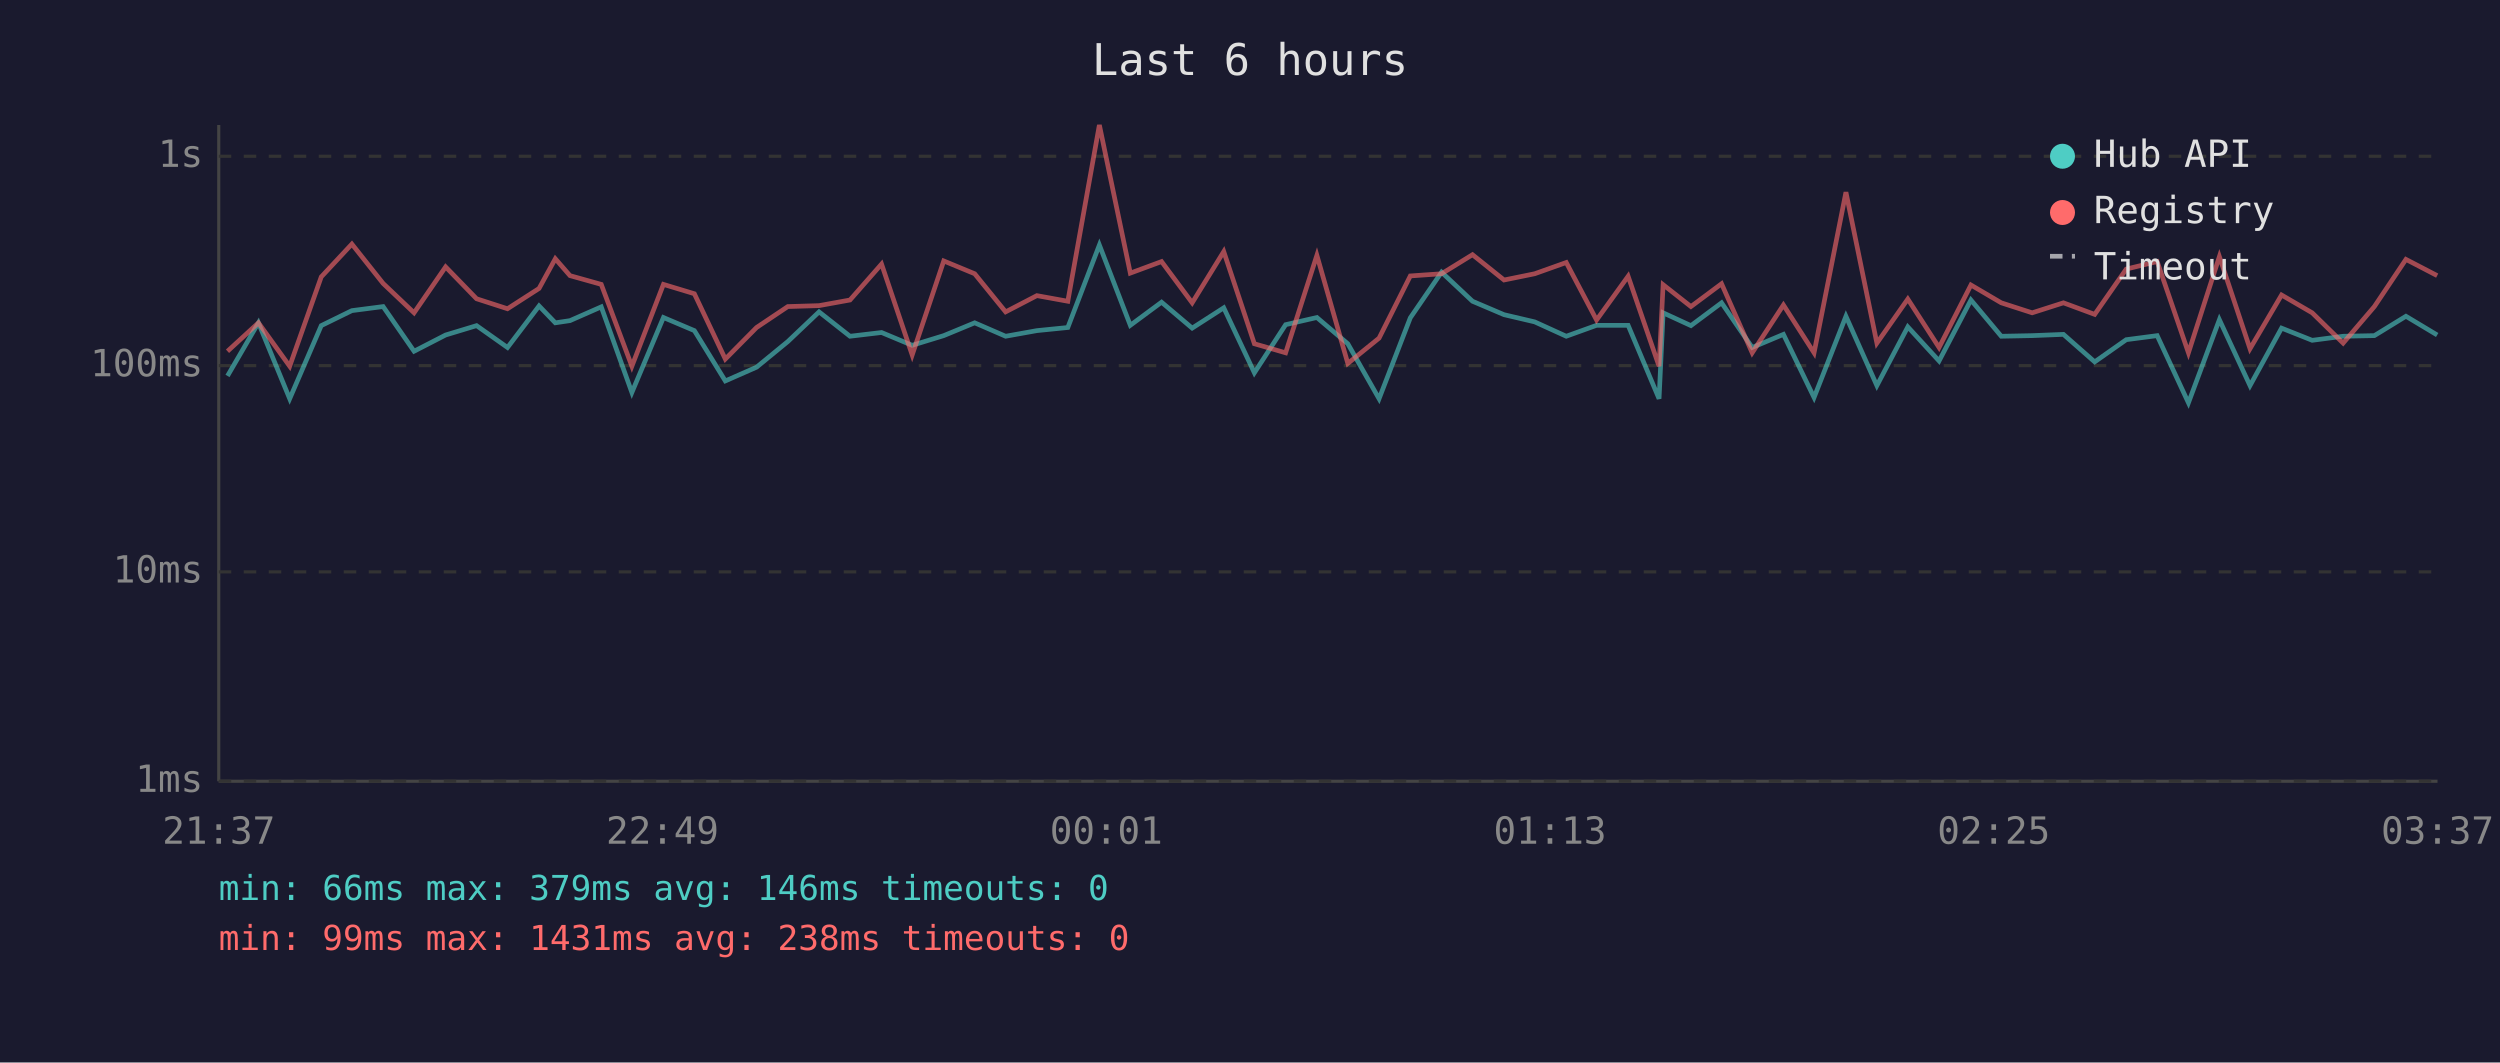
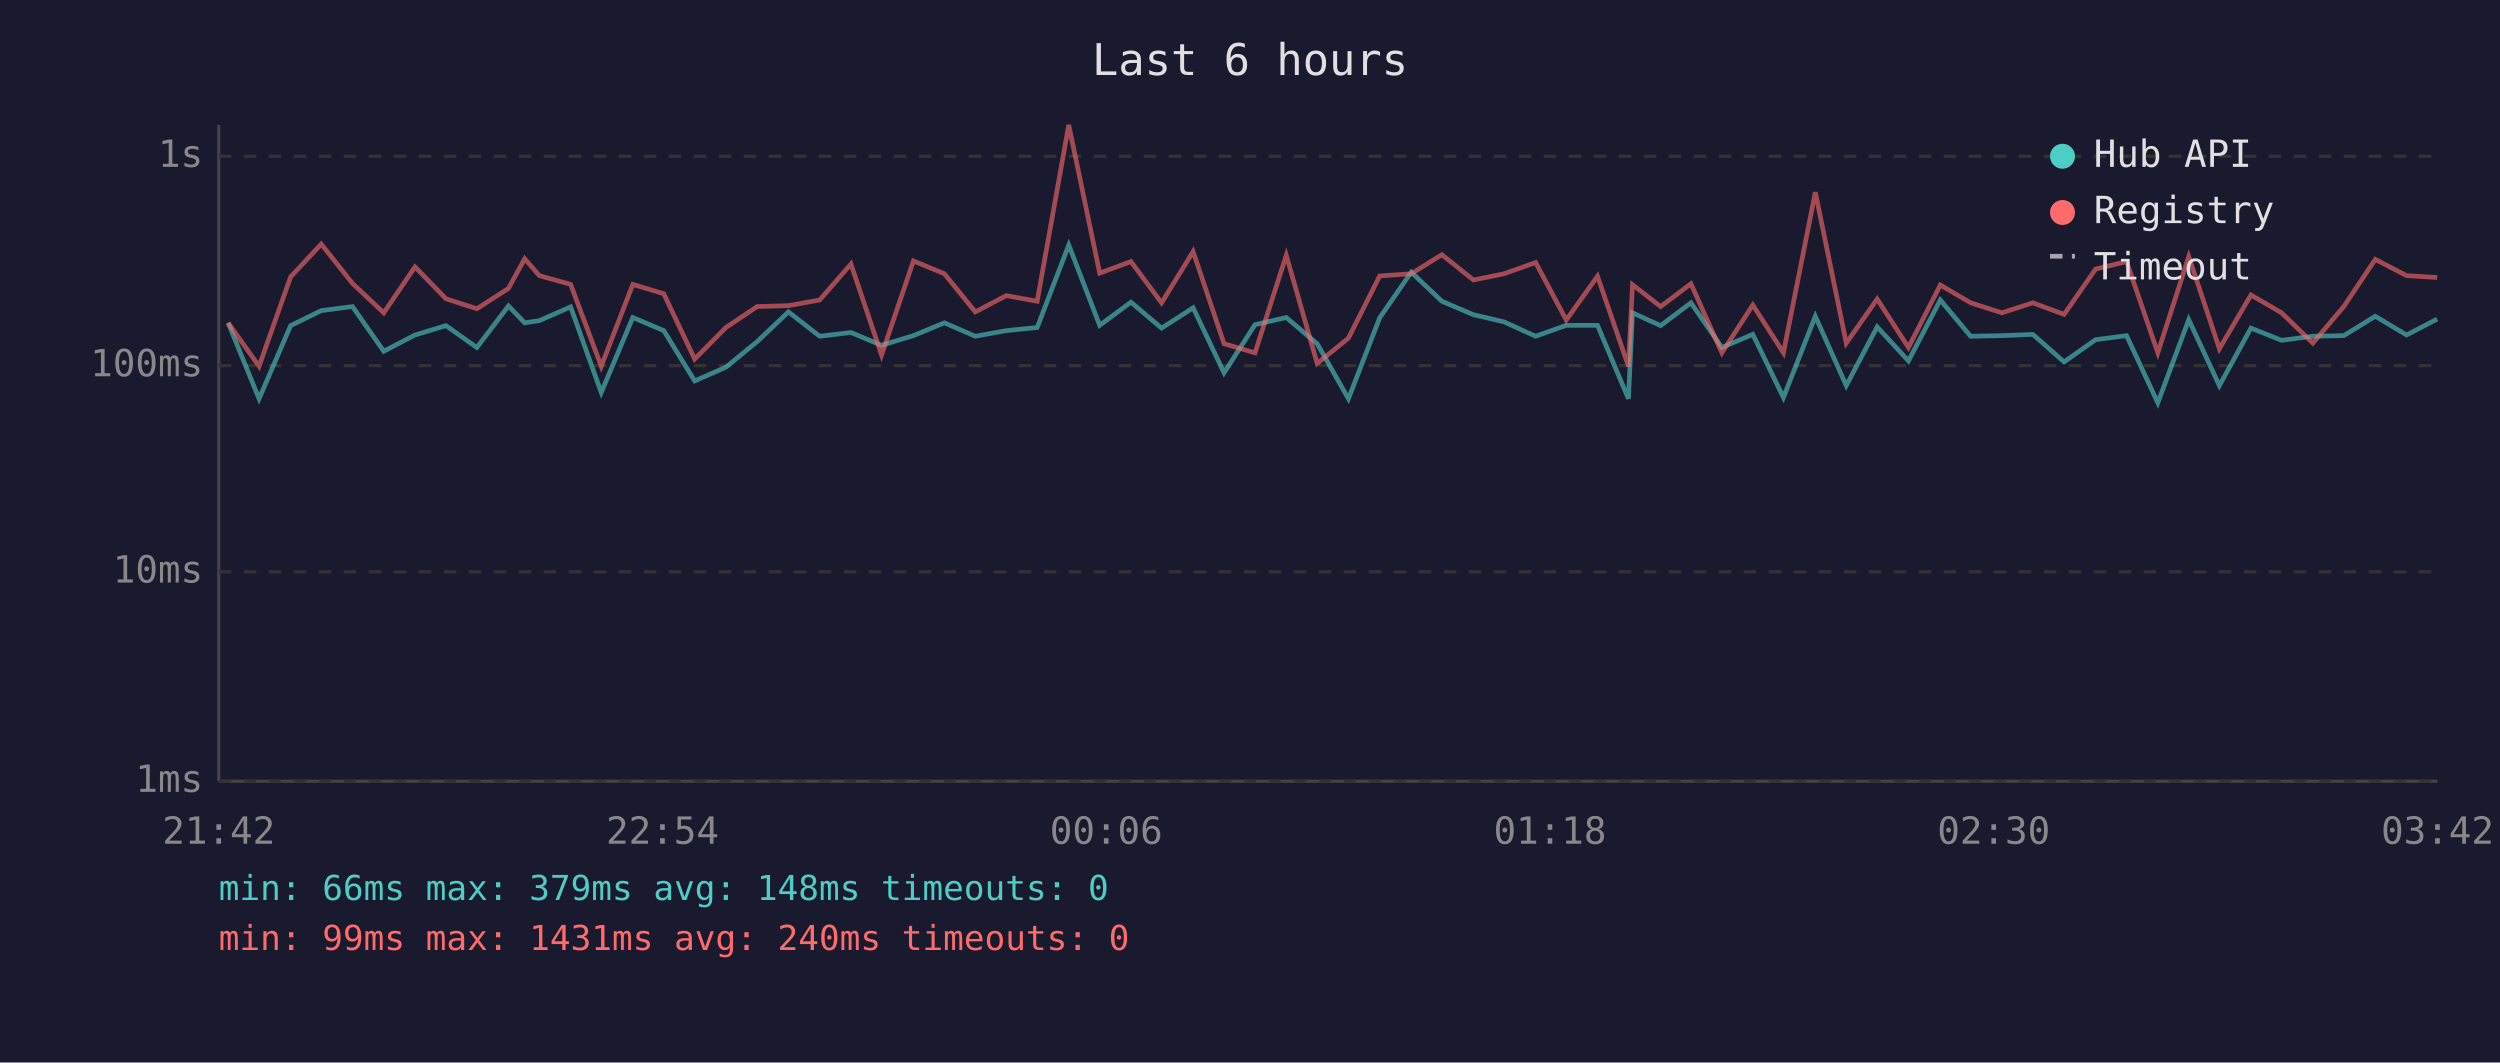
<svg xmlns="http://www.w3.org/2000/svg" viewBox="0 0 800 340" font-family="monospace" font-size="12">
  <rect width="800" height="340" fill="#1a1a2e" />
  <text x="400" y="24" fill="#e0e0e0" font-size="14" text-anchor="middle">Last 6 hours</text>
  <line x1="70" y1="40" x2="70" y2="250" stroke="#444" stroke-width="1" />
  <line x1="70" y1="250" x2="780" y2="250" stroke="#444" stroke-width="1" />
  <line x1="70" y1="250" x2="780" y2="250" stroke="#333" stroke-width="1" stroke-dasharray="4" />
  <text x="65" y="250" fill="#888" text-anchor="end" dominant-baseline="middle">1ms</text>
  <line x1="70" y1="183" x2="780" y2="183" stroke="#333" stroke-width="1" stroke-dasharray="4" />
  <text x="65" y="183" fill="#888" text-anchor="end" dominant-baseline="middle">10ms</text>
  <line x1="70" y1="117" x2="780" y2="117" stroke="#333" stroke-width="1" stroke-dasharray="4" />
  <text x="65" y="117" fill="#888" text-anchor="end" dominant-baseline="middle">100ms</text>
  <line x1="70" y1="50" x2="780" y2="50" stroke="#333" stroke-width="1" stroke-dasharray="4" />
  <text x="65" y="50" fill="#888" text-anchor="end" dominant-baseline="middle">1s</text>
-   <text x="70" y="270" fill="#888" text-anchor="middle">21:37</text>
-   <text x="212" y="270" fill="#888" text-anchor="middle">22:49</text>
-   <text x="354" y="270" fill="#888" text-anchor="middle">00:01</text>
-   <text x="496" y="270" fill="#888" text-anchor="middle">01:13</text>
-   <text x="638" y="270" fill="#888" text-anchor="middle">02:25</text>
-   <text x="780" y="270" fill="#888" text-anchor="middle">03:37</text>
-   <polyline points="72.8,120.3 82.7,103.3 92.7,127.6 102.8,104.2 112.6,99.4 122.6,98.1 132.5,112.4 142.6,107.2 152.5,104.2 162.4,111.2 172.5,97.9 177.7,103.3 182.4,102.6 192.4,98.2 202.2,125.6 212.3,101.6 222.2,105.8 232.1,121.9 242.1,117.5 252.1,109.3 262.1,99.8 272.0,107.6 282.1,106.4 291.9,110.5 302.0,107.4 311.9,103.3 321.8,107.6 331.8,105.8 341.7,104.8 351.8,78.4 361.7,104.1 371.7,96.7 381.5,105.0 391.6,98.5 401.4,119.3 411.4,103.9 421.4,101.6 431.3,110.0 441.3,127.6 451.3,101.7 461.3,87.1 471.2,96.4 481.3,100.7 491.1,103.0 501.2,107.6 510.9,104.1 521.0,104.1 530.9,127.6 532.2,100.1 541.1,104.2 550.9,96.9 560.7,111.2 570.7,107.0 580.5,127.2 590.7,101.2 600.6,123.4 610.5,104.6 620.5,115.5 630.7,96.0 640.4,107.6 650.3,107.4 660.3,107.0 670.3,115.8 680.4,108.7 690.3,107.4 700.3,128.9 710.2,102.3 720.0,123.4 730.1,105.0 739.9,108.9 749.8,107.6 759.8,107.4 769.9,101.2 779.9,107.2" fill="none" stroke="#4ecdc4" stroke-width="1.5" opacity="0.6" />
-   <polyline points="72.8,112.4 82.7,103.3 92.7,117.2 102.8,88.6 112.6,78.1 122.6,90.7 132.5,100.1 142.6,85.4 152.5,95.6 162.4,98.8 172.5,92.3 177.7,82.8 182.4,88.2 192.4,91.0 202.2,117.2 212.3,91.0 222.2,94.0 232.1,114.9 242.1,104.8 252.1,98.1 262.1,97.8 272.0,96.0 282.1,84.5 291.9,113.6 302.0,83.5 311.9,87.6 321.8,99.8 331.8,94.6 341.7,96.4 351.8,40.0 361.7,87.4 371.7,83.7 381.5,96.9 391.6,80.5 401.4,110.0 411.4,112.9 421.4,81.7 431.3,116.3 441.3,108.2 451.3,88.3 461.3,87.6 471.2,81.5 481.3,89.6 491.1,87.6 501.2,84.0 510.9,102.4 521.0,88.4 530.9,117.2 532.2,91.1 541.1,98.1 550.9,90.8 560.7,112.9 570.7,97.6 580.5,112.9 590.7,61.5 600.6,109.8 610.5,95.7 620.5,111.2 630.7,91.2 640.4,96.9 650.3,100.1 660.3,96.9 670.3,100.6 680.4,86.1 690.3,83.7 700.3,112.9 710.2,82.1 720.0,111.6 730.1,94.4 739.9,100.1 749.8,109.8 759.8,98.1 769.9,83.0 779.9,88.2" fill="none" stroke="#ff6b6b" stroke-width="1.5" opacity="0.6" />
+   <text x="70" y="270" fill="#888" text-anchor="middle">21:42</text>
+   <text x="212" y="270" fill="#888" text-anchor="middle">22:54</text>
+   <text x="354" y="270" fill="#888" text-anchor="middle">00:06</text>
+   <text x="496" y="270" fill="#888" text-anchor="middle">01:18</text>
+   <text x="638" y="270" fill="#888" text-anchor="middle">02:30</text>
+   <text x="780" y="270" fill="#888" text-anchor="middle">03:42</text>
+   <polyline points="73.0,103.3 82.9,127.6 93.0,104.2 102.8,99.4 112.8,98.1 122.8,112.4 132.8,107.2 142.7,104.2 152.6,111.2 162.7,97.9 167.9,103.3 172.6,102.6 182.6,98.2 192.4,125.6 202.5,101.6 212.4,105.8 222.3,121.9 232.3,117.5 242.3,109.3 252.3,99.8 262.3,107.6 272.3,106.4 282.1,110.5 292.3,107.4 302.2,103.3 312.1,107.6 322.0,105.8 331.9,104.8 342.0,78.4 351.9,104.1 361.9,96.7 371.7,105.0 381.8,98.5 391.7,119.3 401.6,103.9 411.6,101.6 421.5,110.0 431.5,127.6 441.5,101.7 451.6,87.1 461.4,96.4 471.5,100.7 481.3,103.0 491.4,107.6 501.2,104.1 511.2,104.1 521.1,127.6 522.4,100.1 531.4,104.2 541.1,96.9 551.0,111.2 560.9,107.0 570.7,127.2 580.9,101.2 590.8,123.4 600.7,104.6 610.7,115.5 620.9,96.0 630.6,107.6 640.6,107.4 650.5,107.0 660.5,115.8 670.6,108.7 680.5,107.4 690.5,128.9 700.4,102.3 710.2,123.4 720.3,105.0 730.1,108.9 740.1,107.6 750.0,107.4 760.1,101.2 770.1,107.2 779.9,102.1" fill="none" stroke="#4ecdc4" stroke-width="1.5" opacity="0.6" />
+   <polyline points="73.0,103.3 82.9,117.2 93.0,88.6 102.8,78.1 112.8,90.7 122.8,100.1 132.8,85.4 142.7,95.6 152.6,98.8 162.7,92.3 167.9,82.8 172.6,88.2 182.6,91.0 192.4,117.2 202.5,91.0 212.4,94.0 222.3,114.9 232.3,104.8 242.3,98.1 252.3,97.8 262.3,96.0 272.3,84.5 282.1,113.6 292.3,83.5 302.2,87.6 312.1,99.8 322.0,94.6 331.9,96.4 342.0,40.0 351.9,87.4 361.9,83.7 371.7,96.9 381.8,80.5 391.7,110.0 401.6,112.9 411.6,81.7 421.5,116.3 431.5,108.2 441.5,88.3 451.6,87.6 461.4,81.5 471.5,89.6 481.3,87.6 491.4,84.0 501.2,102.4 511.2,88.4 521.1,117.2 522.4,91.1 531.4,98.1 541.1,90.8 551.0,112.9 560.9,97.6 570.7,112.9 580.9,61.5 590.8,109.8 600.7,95.7 610.7,111.2 620.9,91.2 630.6,96.9 640.6,100.1 650.5,96.9 660.5,100.6 670.6,86.1 680.5,83.7 690.5,112.9 700.4,82.1 710.2,111.6 720.3,94.4 730.1,100.1 740.1,109.8 750.0,98.1 760.1,83.0 770.1,88.2 779.9,88.8" fill="none" stroke="#ff6b6b" stroke-width="1.5" opacity="0.6" />
  <circle cx="660" cy="50" r="4" fill="#4ecdc4" />
  <text x="670" y="50" fill="#e0e0e0" dominant-baseline="middle">Hub API</text>
  <circle cx="660" cy="68" r="4" fill="#ff6b6b" />
  <text x="670" y="68" fill="#e0e0e0" dominant-baseline="middle">Registry</text>
  <line x1="656" y1="82" x2="664" y2="82" stroke="#e0e0e0" stroke-width="1.5" stroke-dasharray="4,3" opacity="0.7" />
  <text x="670" y="86" fill="#e0e0e0" dominant-baseline="middle">Timeout</text>
-   <text x="70" y="288" fill="#4ecdc4" font-size="11">min: 66ms  max: 379ms  avg: 146ms  timeouts: 0</text>
-   <text x="70" y="304" fill="#ff6b6b" font-size="11">min: 99ms  max: 1431ms  avg: 238ms  timeouts: 0</text>
+   <text x="70" y="288" fill="#4ecdc4" font-size="11">min: 66ms  max: 379ms  avg: 148ms  timeouts: 0</text>
+   <text x="70" y="304" fill="#ff6b6b" font-size="11">min: 99ms  max: 1431ms  avg: 240ms  timeouts: 0</text>
</svg>
